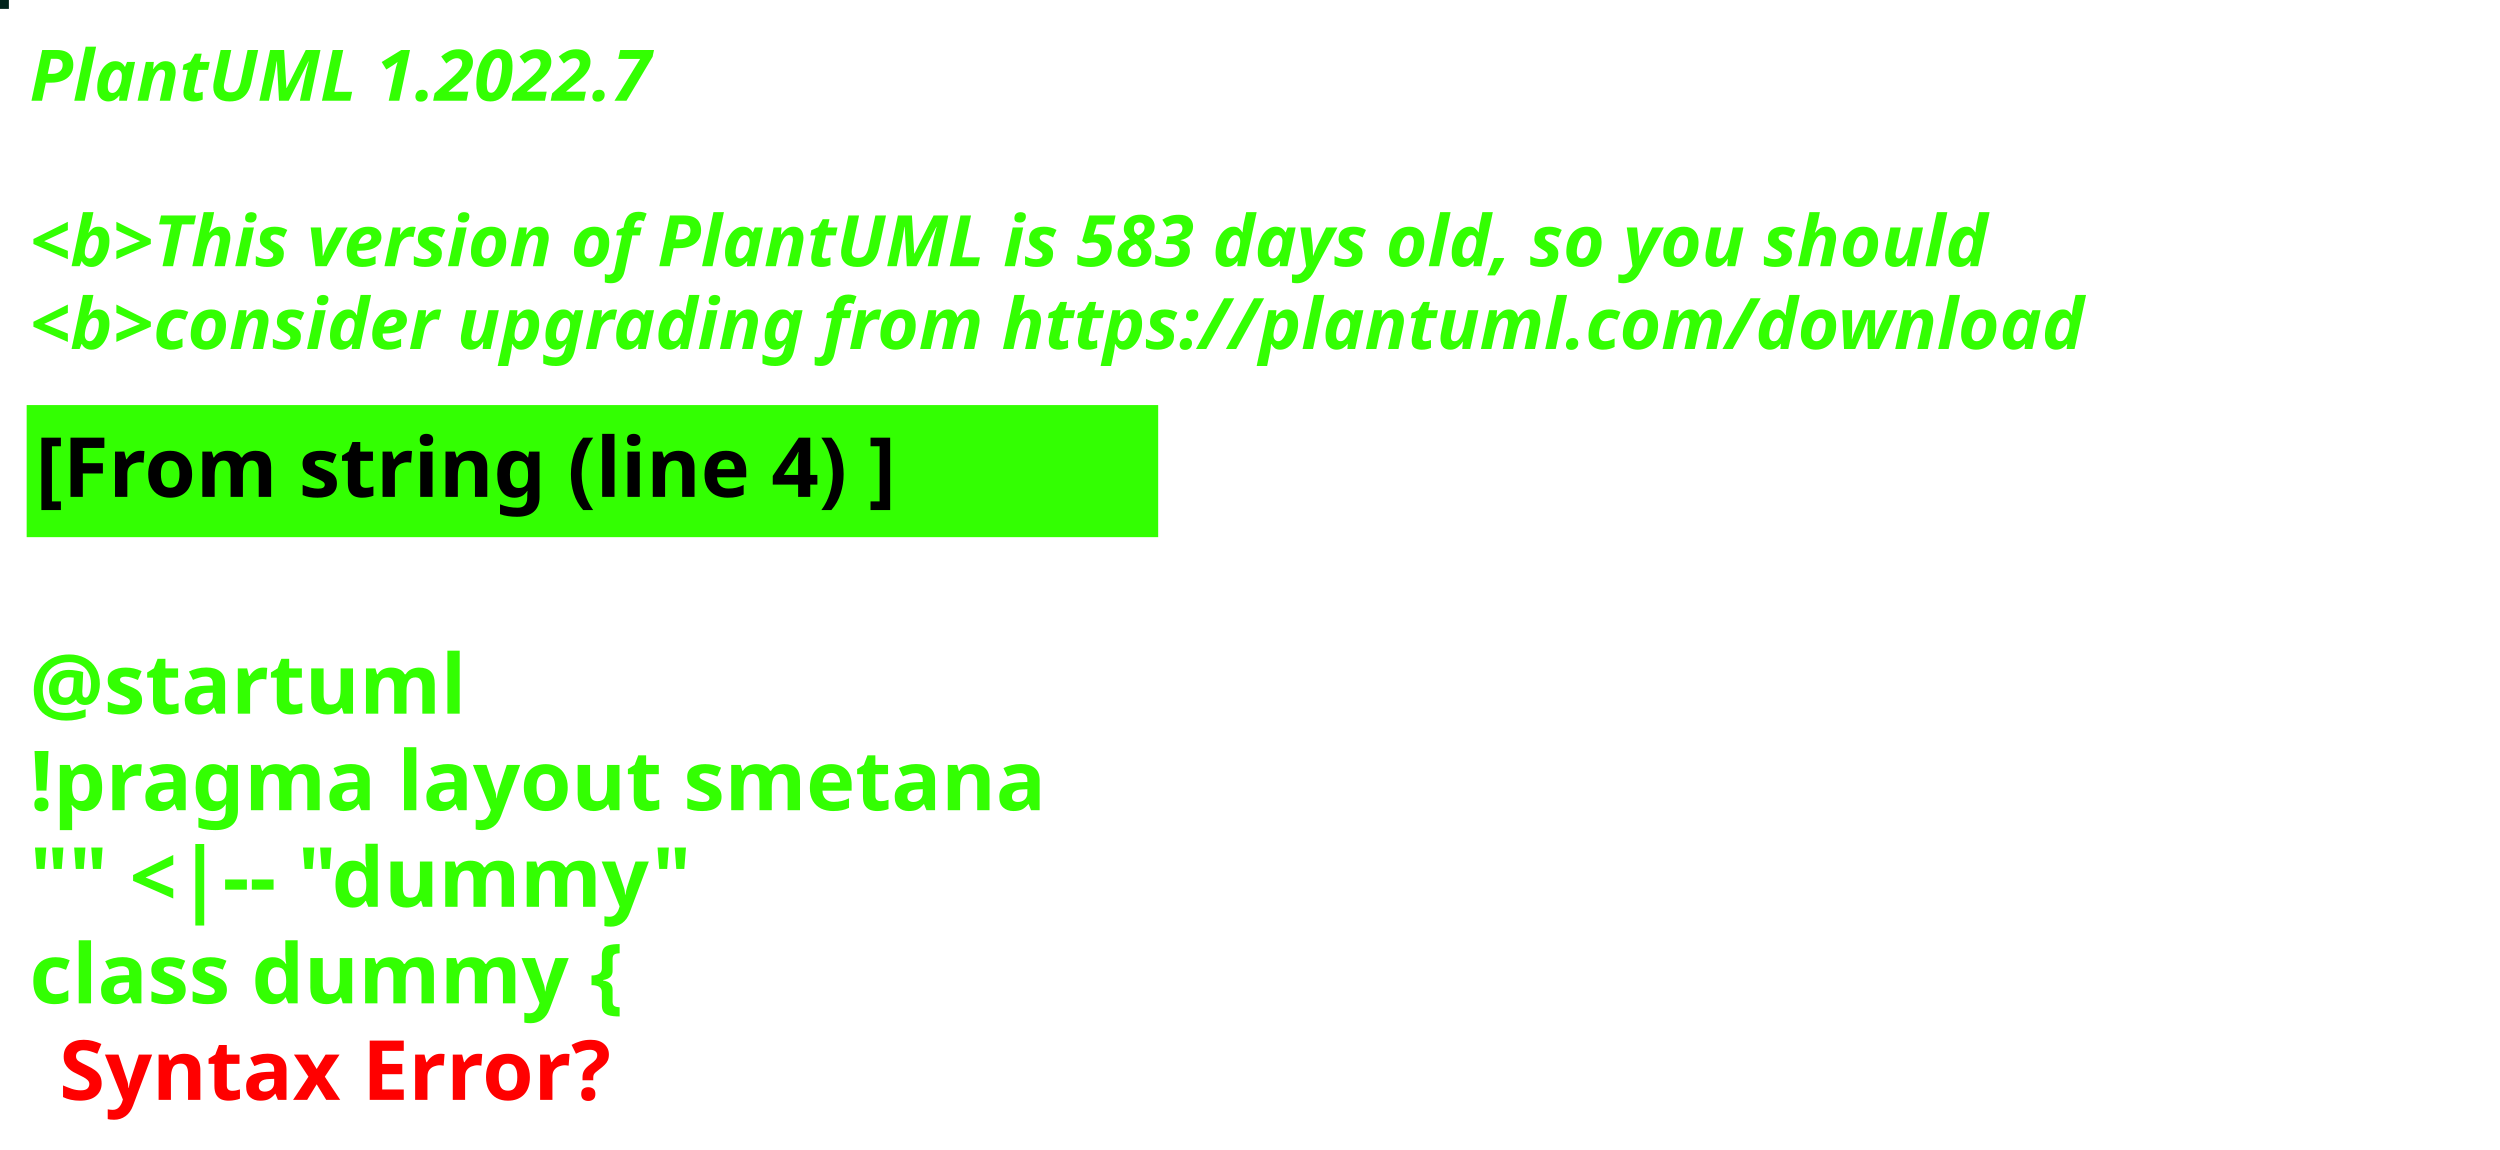
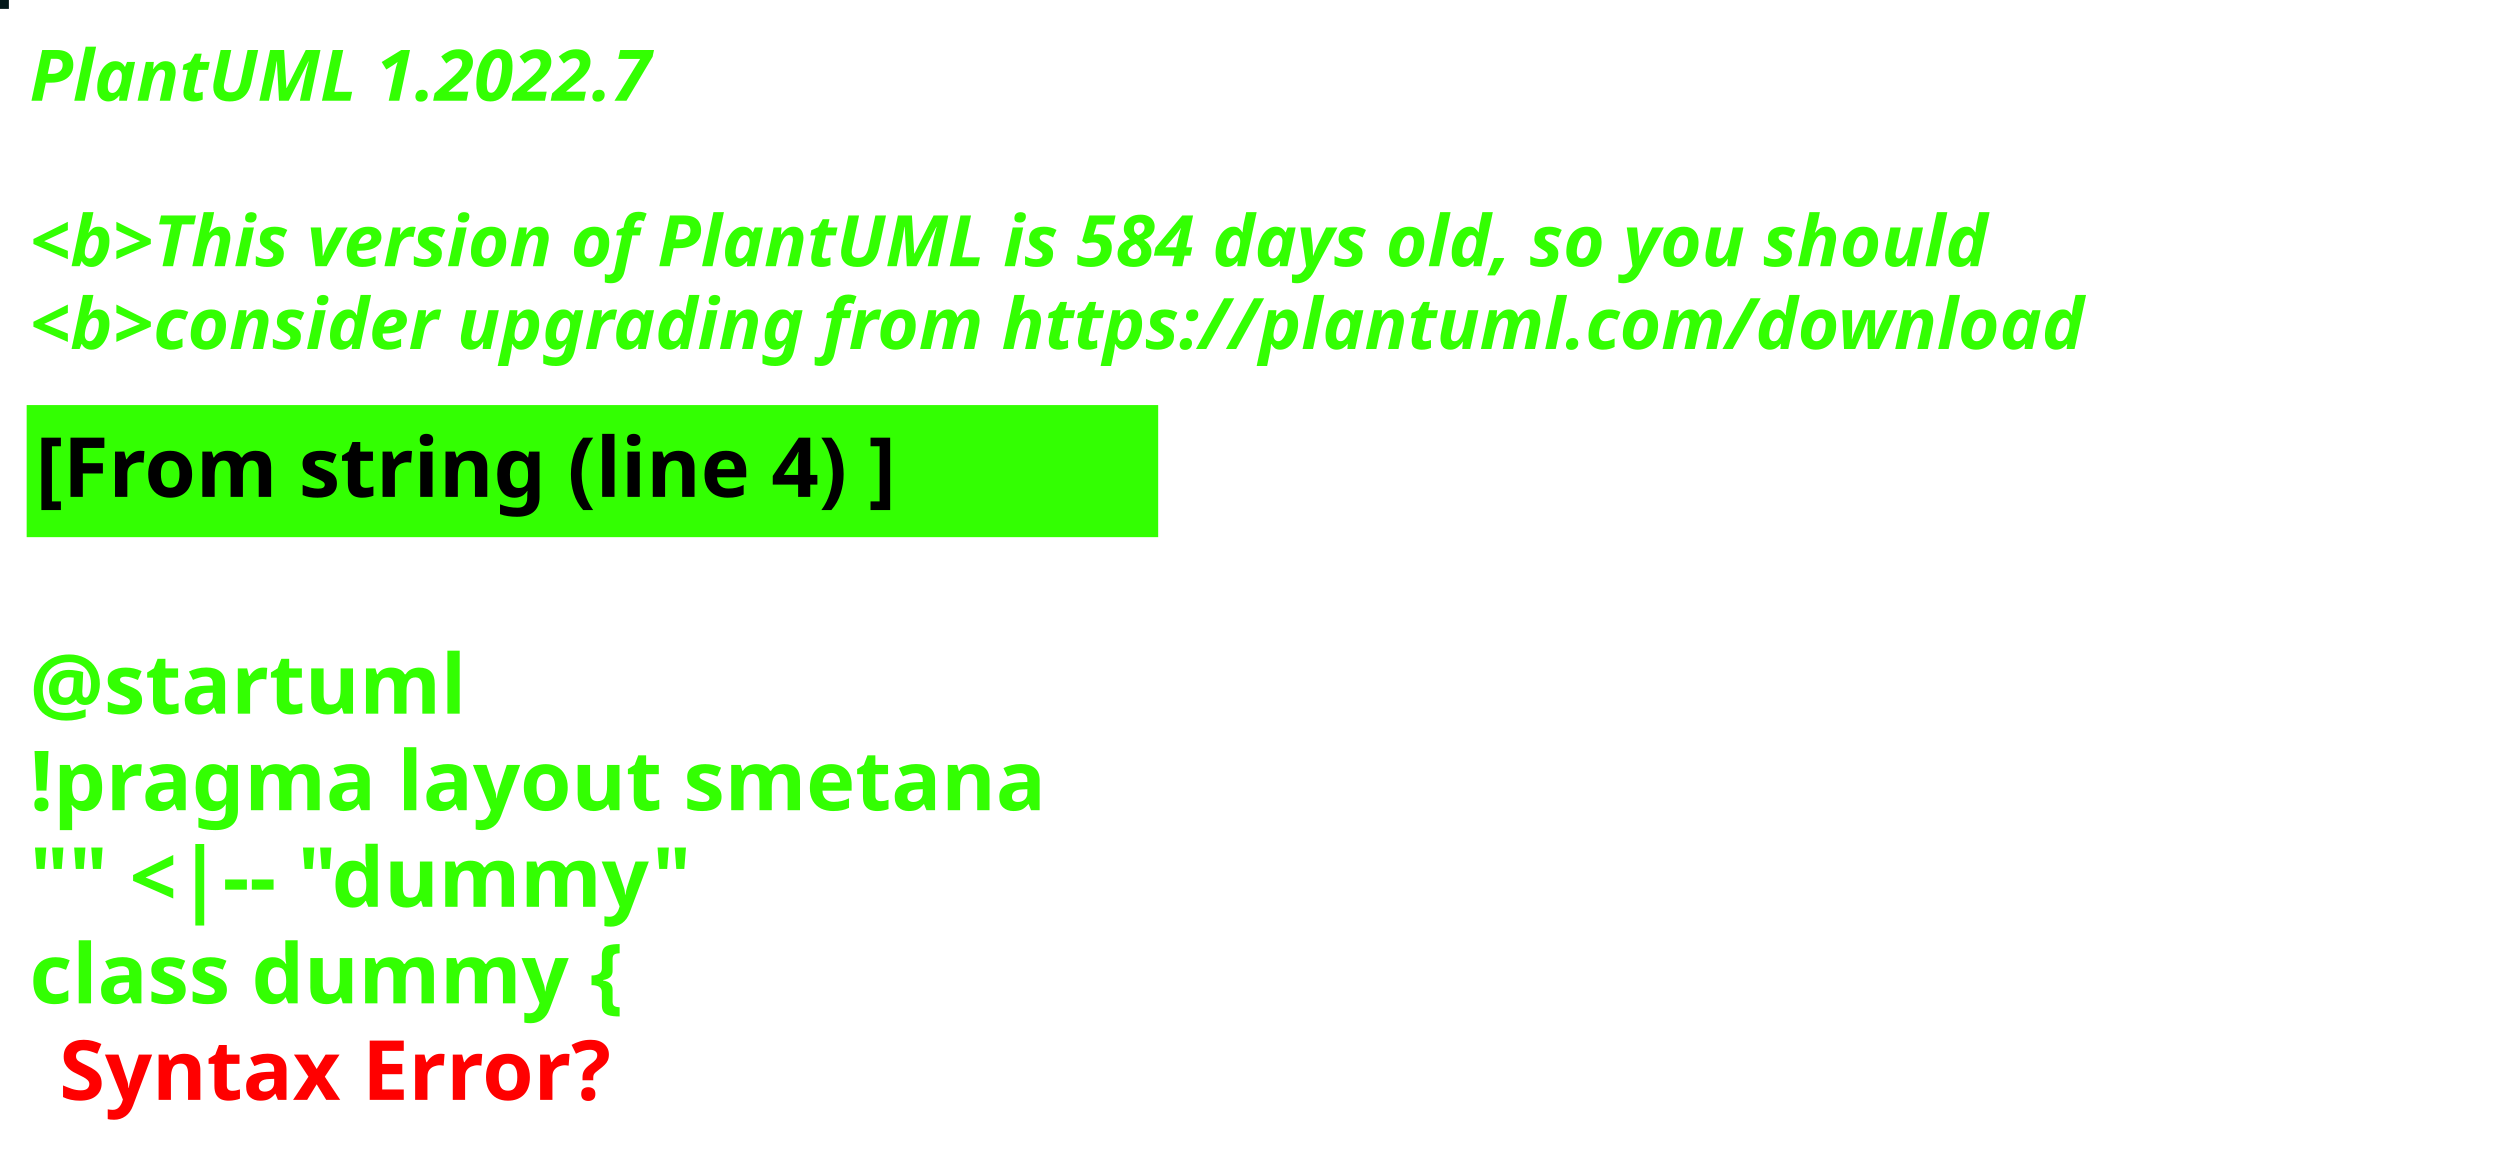
<svg xmlns="http://www.w3.org/2000/svg" contentStyleType="text/css" height="194px" preserveAspectRatio="none" style="width:422px;height:194px;background:#000000;" version="1.1" viewBox="0 0 422 194" width="422px" zoomAndPan="magnify">
  <defs />
  <g>
-     <rect fill="#01241C" height="1" style="stroke:#01241C;stroke-width:1.0;" width="1" x="0" y="0" />
+     <rect fill="#03181A" height="1" style="stroke:#03181A;stroke-width:1.0;" width="1" x="0" y="0" />
    <text fill="#33FF02" font-family="sans-serif" font-size="12" font-style="italic" font-weight="bold" lengthAdjust="spacing" textLength="127" x="5" y="17">PlantUML 1.2022.7</text>
    <text fill="#33FF02" font-family="sans-serif" font-size="12" font-style="italic" font-weight="bold" lengthAdjust="spacing" textLength="4" x="5" y="30.969"> </text>
-     <text fill="#33FF02" font-family="sans-serif" font-size="12" font-style="italic" font-weight="bold" lengthAdjust="spacing" textLength="399" x="5" y="44.938">&lt;b&gt;This version of PlantUML is 583 days old, so you should</text>
+     <text fill="#33FF02" font-family="sans-serif" font-size="12" font-style="italic" font-weight="bold" lengthAdjust="spacing" textLength="399" x="5" y="44.938">&lt;b&gt;This version of PlantUML is 584 days old, so you should</text>
    <text fill="#33FF02" font-family="sans-serif" font-size="12" font-style="italic" font-weight="bold" lengthAdjust="spacing" textLength="408" x="5" y="58.906">&lt;b&gt;consider upgrading from https://plantuml.com/download</text>
    <rect fill="#33FF02" height="21.297" style="stroke:#33FF02;stroke-width:1.0;" width="190" x="5" y="68.875" />
    <text fill="#000000" font-family="sans-serif" font-size="14" font-weight="bold" lengthAdjust="spacing" textLength="168" x="6" y="83.875">[From string (line 4) ]</text>
    <text fill="#33FF02" font-family="sans-serif" font-size="14" font-weight="bold" lengthAdjust="spacing" textLength="5" x="5" y="104.172"> </text>
    <text fill="#33FF02" font-family="sans-serif" font-size="14" font-weight="bold" lengthAdjust="spacing" textLength="79" x="5" y="120.469">@startuml</text>
    <text fill="#33FF02" font-family="sans-serif" font-size="14" font-weight="bold" lengthAdjust="spacing" textLength="190" x="5" y="136.766">!pragma layout smetana</text>
    <text fill="#33FF02" font-family="sans-serif" font-size="14" font-weight="bold" lengthAdjust="spacing" textLength="124" x="5" y="153.062">"" &lt;|-- "dummy"</text>
    <text fill="#33FF02" font-family="sans-serif" font-size="14" font-weight="bold" lengthAdjust="spacing" text-decoration="wavy underline" textLength="117" x="5" y="169.359">class dummy {</text>
    <text fill="#FF0000" font-family="sans-serif" font-size="14" font-weight="bold" lengthAdjust="spacing" textLength="106" x="10" y="185.656">Syntax Error?</text>
  </g>
</svg>
